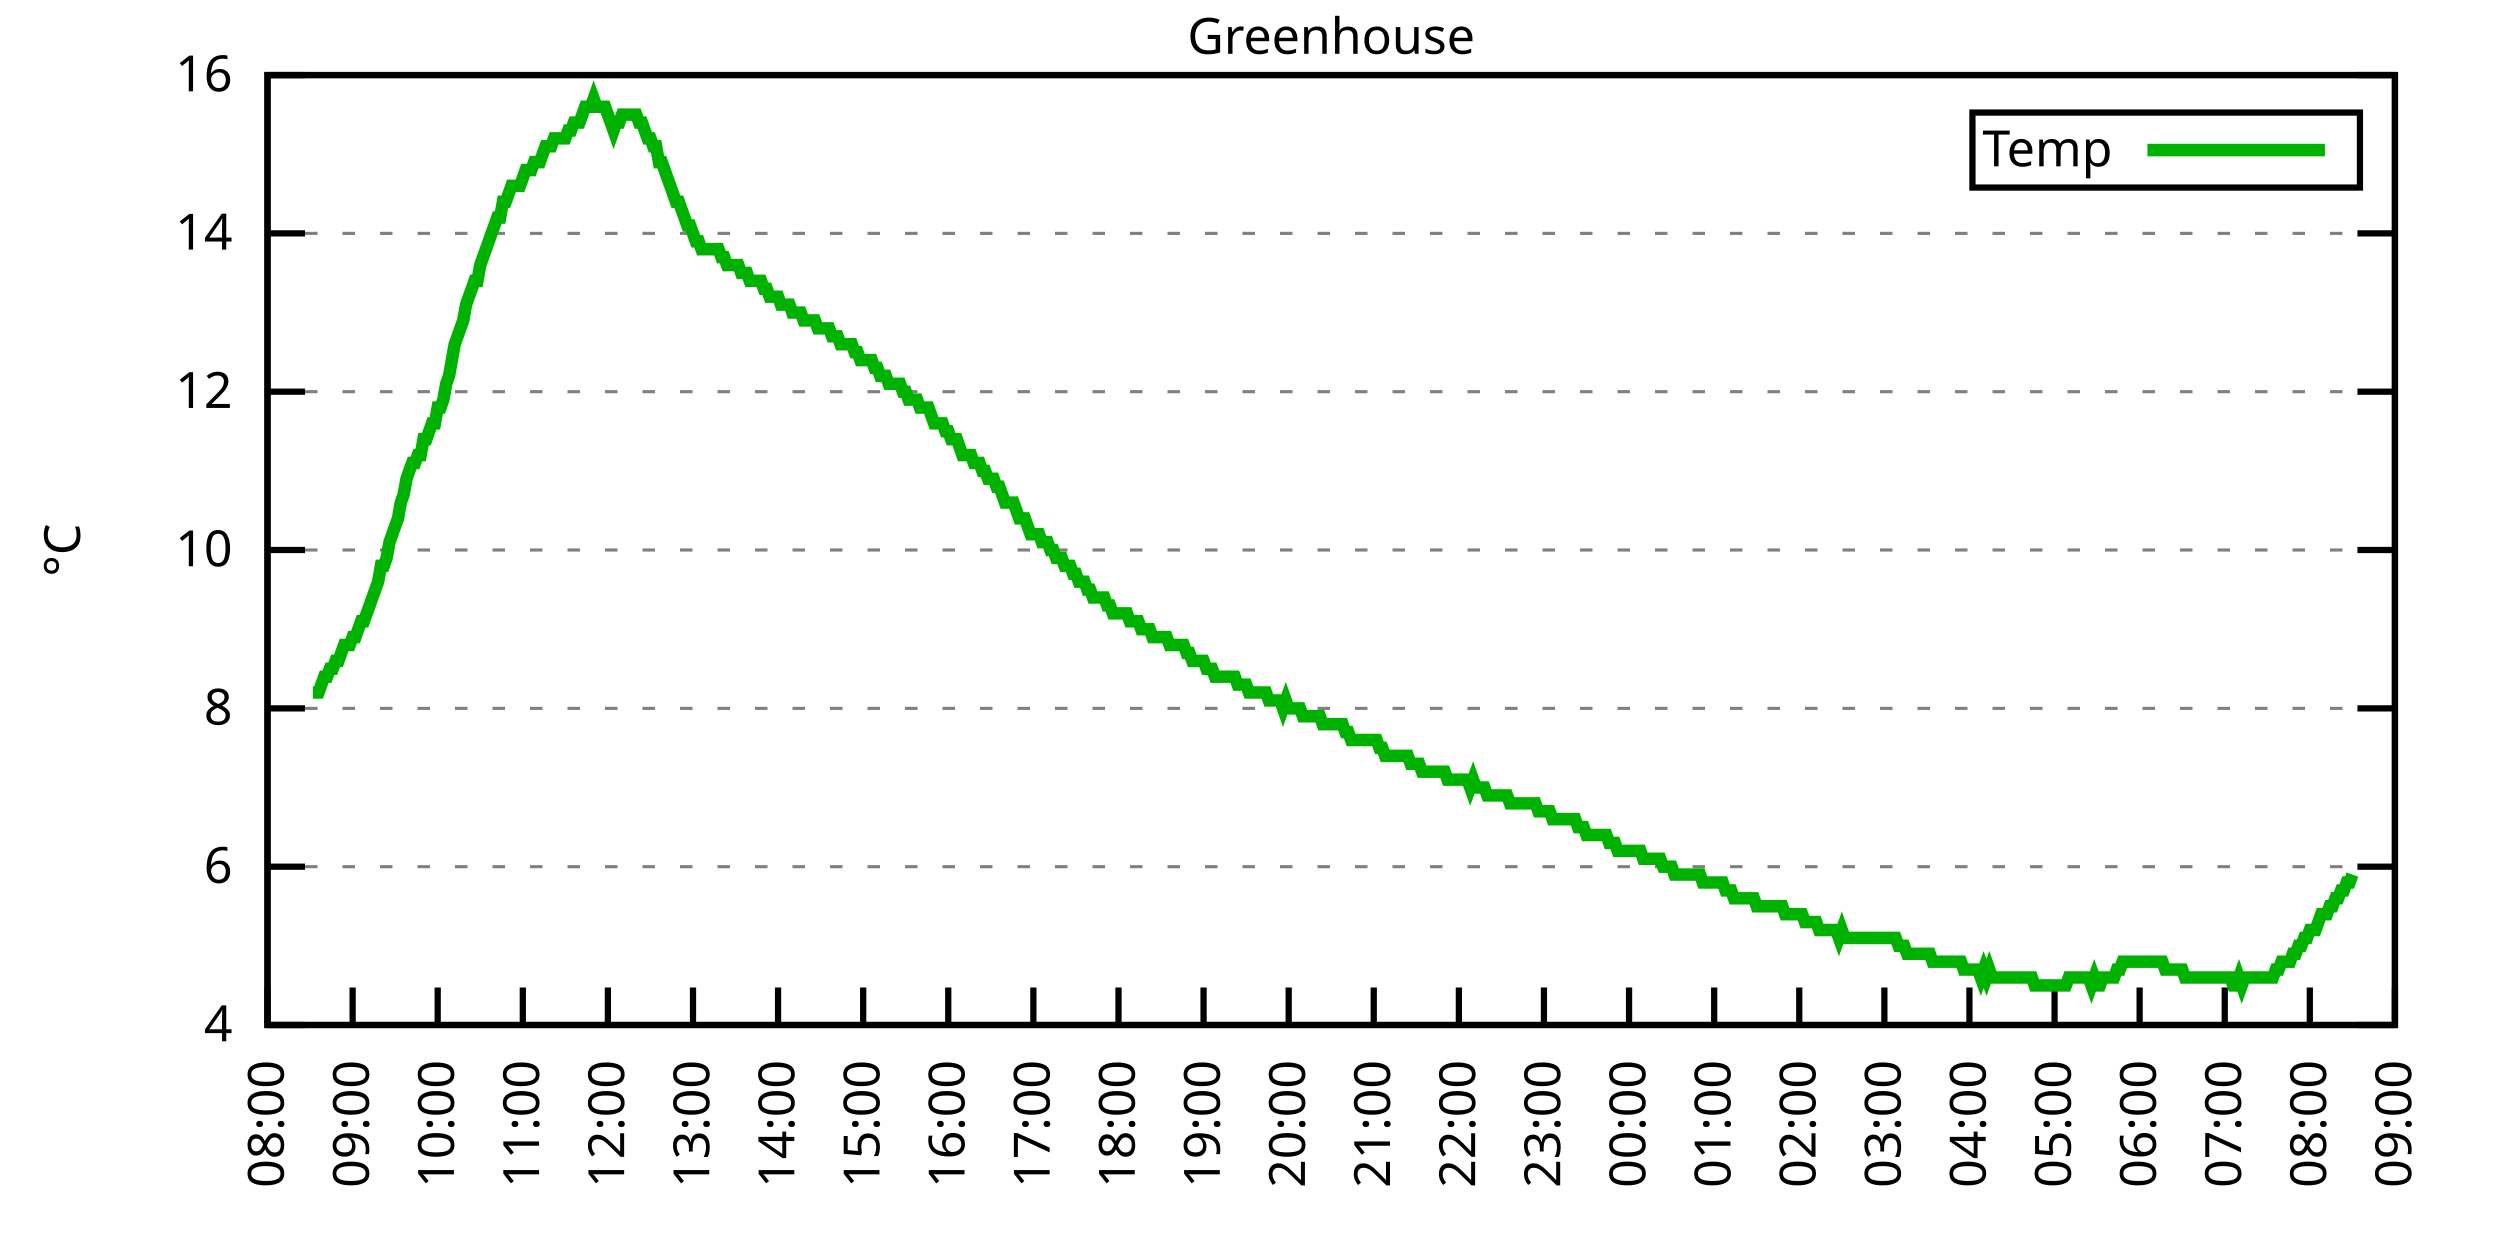
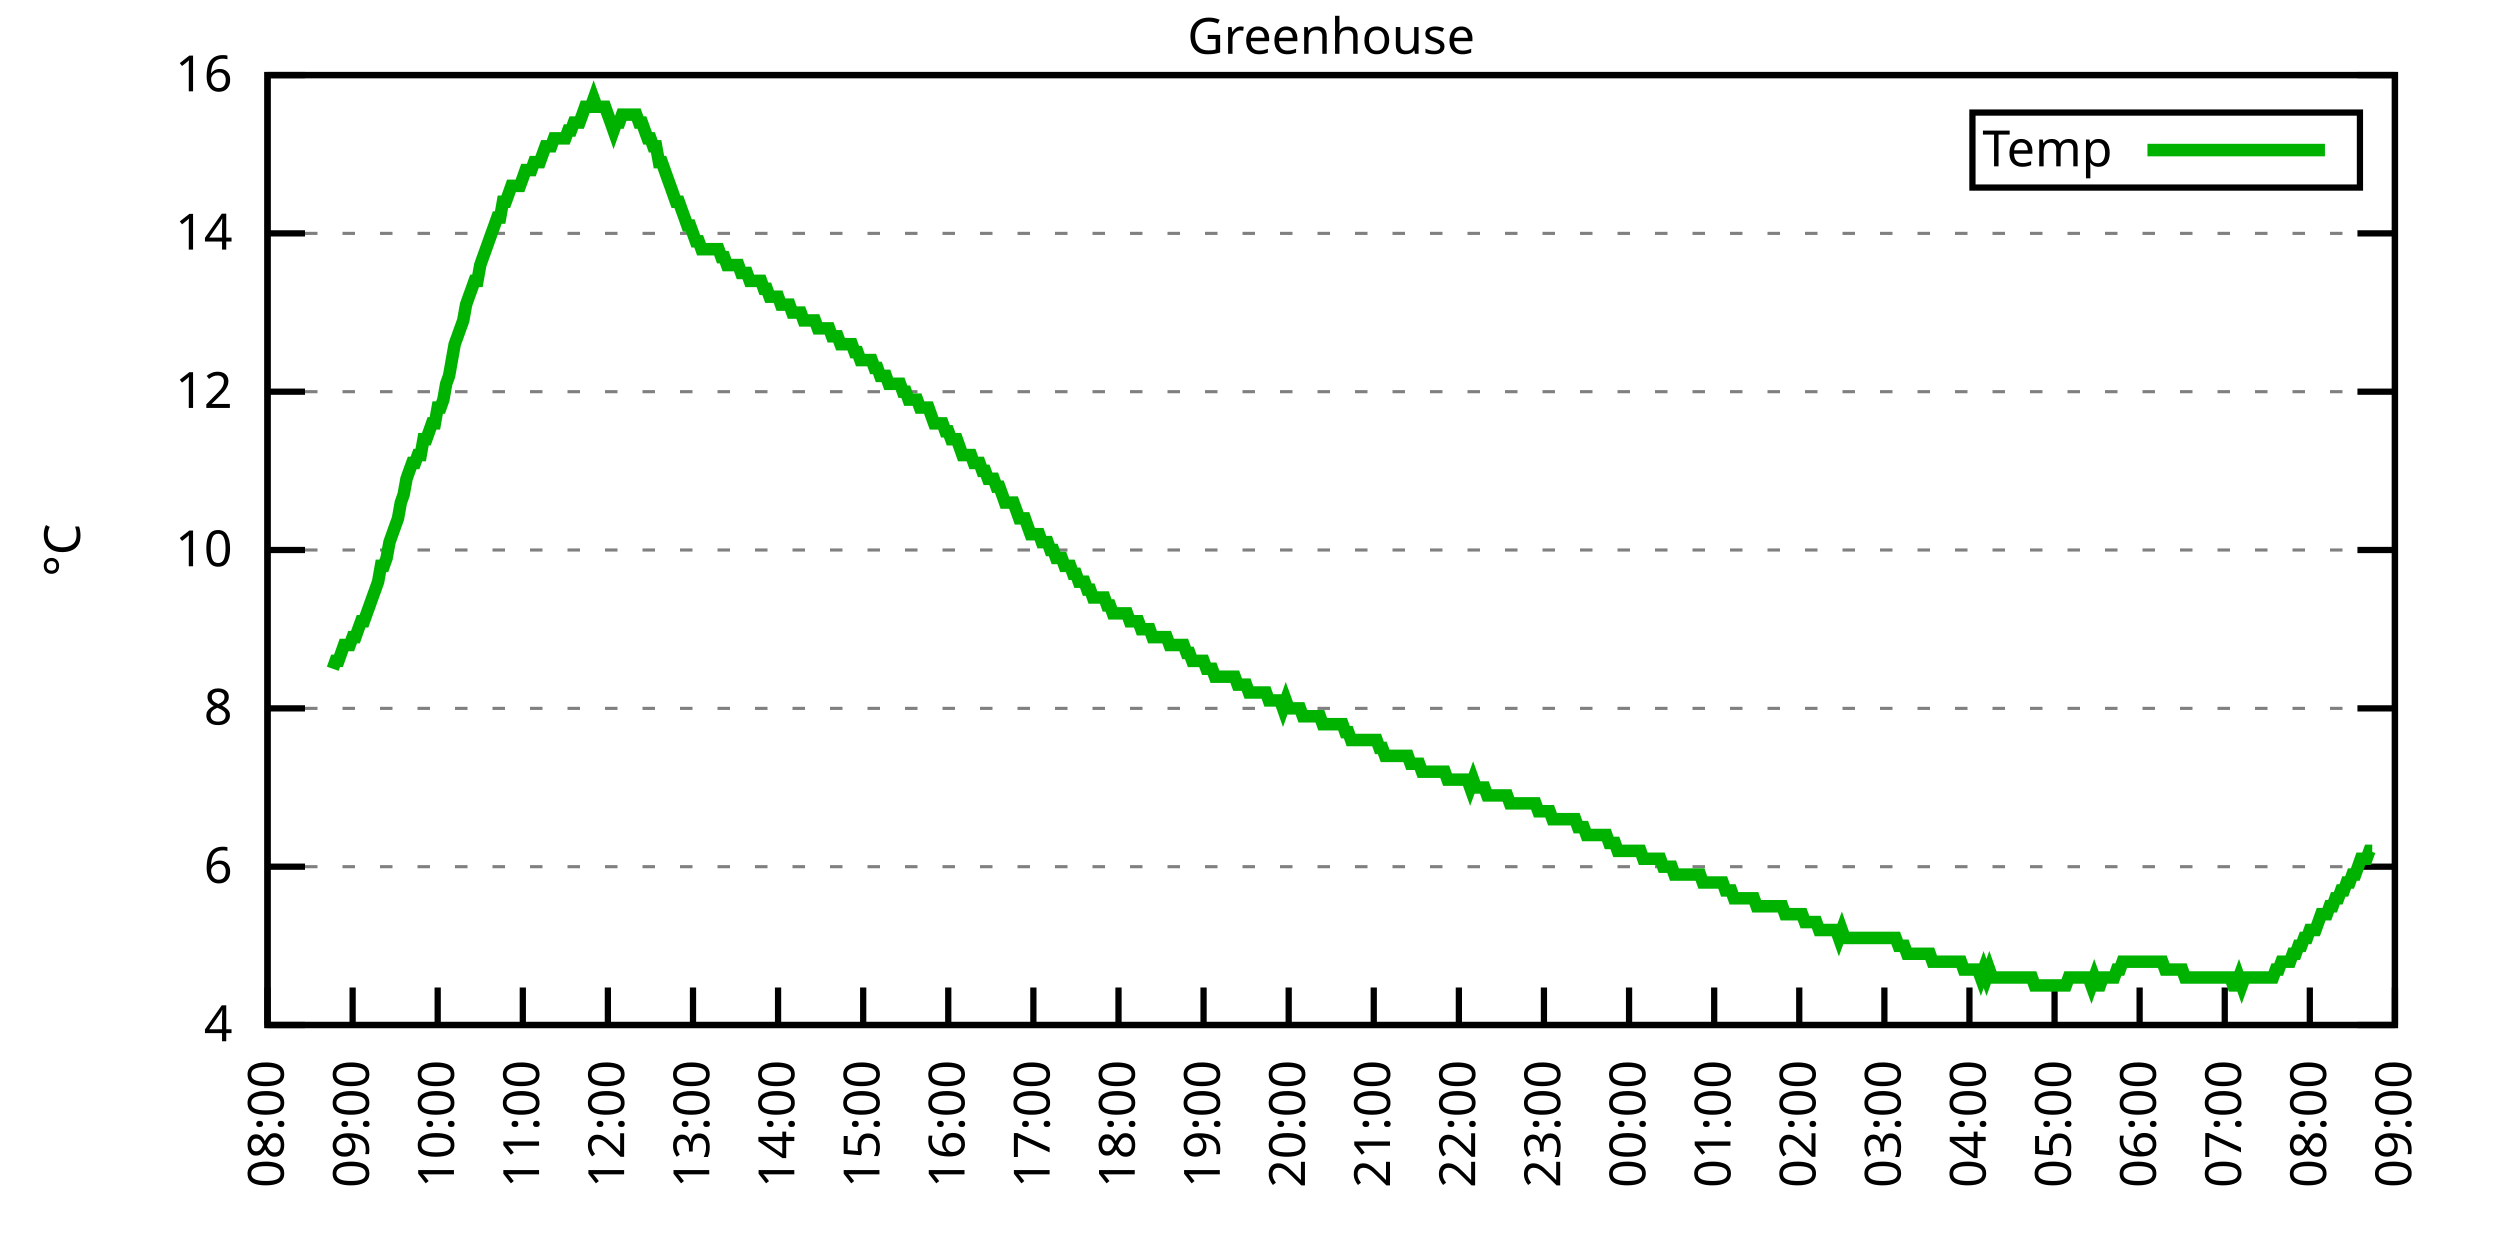
<svg xmlns="http://www.w3.org/2000/svg" xmlns:xlink="http://www.w3.org/1999/xlink" width="400" height="200" viewBox="0 0 400 200">
  <g id="gnuplot_canvas">
    <rect x="0" y="0" width="400" height="200" fill="none" />
    <defs>
      <circle id="gpDot" r="0.5" stroke-width="0.5" stroke="currentColor" />
      <path id="gpPt0" stroke-width="0.333" stroke="currentColor" d="M-1,0 h2 M0,-1 v2" />
      <path id="gpPt1" stroke-width="0.333" stroke="currentColor" d="M-1,-1 L1,1 M1,-1 L-1,1" />
      <path id="gpPt2" stroke-width="0.333" stroke="currentColor" d="M-1,0 L1,0 M0,-1 L0,1 M-1,-1 L1,1 M-1,1 L1,-1" />
      <rect id="gpPt3" stroke-width="0.333" stroke="currentColor" x="-1" y="-1" width="2" height="2" />
      <rect id="gpPt4" stroke-width="0.333" stroke="currentColor" fill="currentColor" x="-1" y="-1" width="2" height="2" />
      <circle id="gpPt5" stroke-width="0.333" stroke="currentColor" cx="0" cy="0" r="1" />
      <use xlink:href="#gpPt5" id="gpPt6" fill="currentColor" stroke="none" />
      <path id="gpPt7" stroke-width="0.333" stroke="currentColor" d="M0,-1.33 L-1.33,0.67 L1.33,0.67 z" />
      <use xlink:href="#gpPt7" id="gpPt8" fill="currentColor" stroke="none" />
      <use xlink:href="#gpPt7" id="gpPt9" stroke="currentColor" transform="rotate(180)" />
      <use xlink:href="#gpPt9" id="gpPt10" fill="currentColor" stroke="none" />
      <use xlink:href="#gpPt3" id="gpPt11" stroke="currentColor" transform="rotate(45)" />
      <use xlink:href="#gpPt11" id="gpPt12" fill="currentColor" stroke="none" />
      <path id="gpPt13" stroke-width="0.333" stroke="currentColor" d="M0,1.330 L1.265,0.411 L0.782,-1.067 L-0.782,-1.076 L-1.265,0.411 z" />
      <use xlink:href="#gpPt13" id="gpPt14" fill="currentColor" stroke="none" />
      <filter id="textbox" filterUnits="objectBoundingBox" x="0" y="0" height="1" width="1">
        <feFlood flood-color="white" flood-opacity="1" result="bgnd" />
        <feComposite in="SourceGraphic" in2="bgnd" operator="atop" />
      </filter>
      <filter id="greybox" filterUnits="objectBoundingBox" x="0" y="0" height="1" width="1">
        <feFlood flood-color="lightgrey" flood-opacity="1" result="grey" />
        <feComposite in="SourceGraphic" in2="grey" operator="atop" />
      </filter>
    </defs>
    <g fill="none" color="white" stroke="currentColor" stroke-width="1.00" stroke-linecap="butt" stroke-linejoin="miter">
</g>
    <g fill="none" color="black" stroke="currentColor" stroke-width="1.00" stroke-linecap="butt" stroke-linejoin="miter">
      <g stroke="none" shape-rendering="crispEdges">
        <polygon fill="rgb(255, 255, 255)" points="42.80,164.00 383.18,164.00 383.18,12.02 42.80,12.02 " />
      </g>
    </g>
    <g fill="none" color="black" stroke="currentColor" stroke-width="1.00" stroke-linecap="butt" stroke-linejoin="miter">
</g>
    <g fill="none" color="black" stroke="black" stroke-width="0.50" stroke-linecap="butt" stroke-linejoin="miter">
</g>
    <g fill="none" color="gray" stroke="currentColor" stroke-width="0.50" stroke-linecap="butt" stroke-linejoin="miter">
      <path stroke="gray" stroke-dasharray="2,4" class="gridline" d="M42.80,164.00 L383.19,164.00  " />
    </g>
    <g fill="none" color="gray" stroke="gray" stroke-width="1.00" stroke-linecap="butt" stroke-linejoin="miter">
</g>
    <g fill="none" color="black" stroke="currentColor" stroke-width="1.00" stroke-linecap="butt" stroke-linejoin="miter">
      <path stroke="black" d="M42.80,164.00 L48.80,164.00 M383.19,164.00 L377.19,164.00  " />
      <g transform="translate(37.20,166.60)" stroke="none" fill="black" font-family="Sans" font-size="8.00" text-anchor="end">
        <text>
          <tspan font-family="Sans"> 4</tspan>
        </text>
      </g>
    </g>
    <g fill="none" color="black" stroke="currentColor" stroke-width="1.00" stroke-linecap="butt" stroke-linejoin="miter">
</g>
    <g fill="none" color="black" stroke="black" stroke-width="0.50" stroke-linecap="butt" stroke-linejoin="miter">
</g>
    <g fill="none" color="gray" stroke="currentColor" stroke-width="0.50" stroke-linecap="butt" stroke-linejoin="miter">
      <path stroke="gray" stroke-dasharray="2,4" class="gridline" d="M42.80,138.67 L383.19,138.67  " />
    </g>
    <g fill="none" color="gray" stroke="gray" stroke-width="1.00" stroke-linecap="butt" stroke-linejoin="miter">
</g>
    <g fill="none" color="black" stroke="currentColor" stroke-width="1.00" stroke-linecap="butt" stroke-linejoin="miter">
      <path stroke="black" d="M42.80,138.67 L48.80,138.67 M383.19,138.67 L377.19,138.67  " />
      <g transform="translate(37.20,141.27)" stroke="none" fill="black" font-family="Sans" font-size="8.00" text-anchor="end">
        <text>
          <tspan font-family="Sans"> 6</tspan>
        </text>
      </g>
    </g>
    <g fill="none" color="black" stroke="currentColor" stroke-width="1.00" stroke-linecap="butt" stroke-linejoin="miter">
</g>
    <g fill="none" color="black" stroke="black" stroke-width="0.50" stroke-linecap="butt" stroke-linejoin="miter">
</g>
    <g fill="none" color="gray" stroke="currentColor" stroke-width="0.50" stroke-linecap="butt" stroke-linejoin="miter">
      <path stroke="gray" stroke-dasharray="2,4" class="gridline" d="M42.80,113.34 L383.19,113.34  " />
    </g>
    <g fill="none" color="gray" stroke="gray" stroke-width="1.00" stroke-linecap="butt" stroke-linejoin="miter">
</g>
    <g fill="none" color="black" stroke="currentColor" stroke-width="1.00" stroke-linecap="butt" stroke-linejoin="miter">
      <path stroke="black" d="M42.80,113.34 L48.80,113.34 M383.19,113.34 L377.19,113.34  " />
      <g transform="translate(37.20,115.94)" stroke="none" fill="black" font-family="Sans" font-size="8.00" text-anchor="end">
        <text>
          <tspan font-family="Sans"> 8</tspan>
        </text>
      </g>
    </g>
    <g fill="none" color="black" stroke="currentColor" stroke-width="1.00" stroke-linecap="butt" stroke-linejoin="miter">
</g>
    <g fill="none" color="black" stroke="black" stroke-width="0.50" stroke-linecap="butt" stroke-linejoin="miter">
</g>
    <g fill="none" color="gray" stroke="currentColor" stroke-width="0.50" stroke-linecap="butt" stroke-linejoin="miter">
      <path stroke="gray" stroke-dasharray="2,4" class="gridline" d="M42.80,88.00 L383.19,88.00  " />
    </g>
    <g fill="none" color="gray" stroke="gray" stroke-width="1.00" stroke-linecap="butt" stroke-linejoin="miter">
</g>
    <g fill="none" color="black" stroke="currentColor" stroke-width="1.00" stroke-linecap="butt" stroke-linejoin="miter">
      <path stroke="black" d="M42.80,88.00 L48.80,88.00 M383.19,88.00 L377.19,88.00  " />
      <g transform="translate(37.20,90.60)" stroke="none" fill="black" font-family="Sans" font-size="8.00" text-anchor="end">
        <text>
          <tspan font-family="Sans"> 10</tspan>
        </text>
      </g>
    </g>
    <g fill="none" color="black" stroke="currentColor" stroke-width="1.00" stroke-linecap="butt" stroke-linejoin="miter">
</g>
    <g fill="none" color="black" stroke="black" stroke-width="0.50" stroke-linecap="butt" stroke-linejoin="miter">
</g>
    <g fill="none" color="gray" stroke="currentColor" stroke-width="0.50" stroke-linecap="butt" stroke-linejoin="miter">
      <path stroke="gray" stroke-dasharray="2,4" class="gridline" d="M42.80,62.67 L383.19,62.67  " />
    </g>
    <g fill="none" color="gray" stroke="gray" stroke-width="1.00" stroke-linecap="butt" stroke-linejoin="miter">
</g>
    <g fill="none" color="black" stroke="currentColor" stroke-width="1.00" stroke-linecap="butt" stroke-linejoin="miter">
      <path stroke="black" d="M42.80,62.67 L48.80,62.67 M383.19,62.67 L377.19,62.67  " />
      <g transform="translate(37.20,65.27)" stroke="none" fill="black" font-family="Sans" font-size="8.00" text-anchor="end">
        <text>
          <tspan font-family="Sans"> 12</tspan>
        </text>
      </g>
    </g>
    <g fill="none" color="black" stroke="currentColor" stroke-width="1.00" stroke-linecap="butt" stroke-linejoin="miter">
</g>
    <g fill="none" color="black" stroke="black" stroke-width="0.50" stroke-linecap="butt" stroke-linejoin="miter">
</g>
    <g fill="none" color="gray" stroke="currentColor" stroke-width="0.50" stroke-linecap="butt" stroke-linejoin="miter">
      <path stroke="gray" stroke-dasharray="2,4" class="gridline" d="M42.80,37.34 L383.19,37.34  " />
    </g>
    <g fill="none" color="gray" stroke="gray" stroke-width="1.00" stroke-linecap="butt" stroke-linejoin="miter">
</g>
    <g fill="none" color="black" stroke="currentColor" stroke-width="1.00" stroke-linecap="butt" stroke-linejoin="miter">
      <path stroke="black" d="M42.80,37.34 L48.80,37.34 M383.19,37.34 L377.19,37.34  " />
      <g transform="translate(37.20,39.94)" stroke="none" fill="black" font-family="Sans" font-size="8.00" text-anchor="end">
        <text>
          <tspan font-family="Sans"> 14</tspan>
        </text>
      </g>
    </g>
    <g fill="none" color="black" stroke="currentColor" stroke-width="1.00" stroke-linecap="butt" stroke-linejoin="miter">
</g>
    <g fill="none" color="black" stroke="black" stroke-width="0.50" stroke-linecap="butt" stroke-linejoin="miter">
</g>
    <g fill="none" color="gray" stroke="currentColor" stroke-width="0.50" stroke-linecap="butt" stroke-linejoin="miter">
      <path stroke="gray" stroke-dasharray="2,4" class="gridline" d="M42.80,12.01 L383.19,12.01  " />
    </g>
    <g fill="none" color="gray" stroke="gray" stroke-width="1.00" stroke-linecap="butt" stroke-linejoin="miter">
</g>
    <g fill="none" color="black" stroke="currentColor" stroke-width="1.00" stroke-linecap="butt" stroke-linejoin="miter">
      <path stroke="black" d="M42.80,12.01 L48.80,12.01 M383.19,12.01 L377.19,12.01  " />
      <g transform="translate(37.20,14.61)" stroke="none" fill="black" font-family="Sans" font-size="8.00" text-anchor="end">
        <text>
          <tspan font-family="Sans"> 16</tspan>
        </text>
      </g>
    </g>
    <g fill="none" color="black" stroke="currentColor" stroke-width="1.00" stroke-linecap="butt" stroke-linejoin="miter">
      <path stroke="black" d="M42.80,164.00 L42.80,158.00  " />
      <g transform="translate(45.40,169.60) rotate(270.00)" stroke="none" fill="black" font-family="Sans" font-size="8.00" text-anchor="end">
        <text>
          <tspan font-family="Sans">08:00</tspan>
        </text>
      </g>
    </g>
    <g fill="none" color="black" stroke="currentColor" stroke-width="1.00" stroke-linecap="butt" stroke-linejoin="miter">
      <path stroke="black" d="M56.42,164.00 L56.42,158.00  " />
      <g transform="translate(59.02,169.60) rotate(270.00)" stroke="none" fill="black" font-family="Sans" font-size="8.00" text-anchor="end">
        <text>
          <tspan font-family="Sans">09:00</tspan>
        </text>
      </g>
    </g>
    <g fill="none" color="black" stroke="currentColor" stroke-width="1.00" stroke-linecap="butt" stroke-linejoin="miter">
      <path stroke="black" d="M70.03,164.00 L70.03,158.00  " />
      <g transform="translate(72.63,169.60) rotate(270.00)" stroke="none" fill="black" font-family="Sans" font-size="8.00" text-anchor="end">
        <text>
          <tspan font-family="Sans">10:00</tspan>
        </text>
      </g>
    </g>
    <g fill="none" color="black" stroke="currentColor" stroke-width="1.00" stroke-linecap="butt" stroke-linejoin="miter">
      <path stroke="black" d="M83.65,164.00 L83.65,158.00  " />
      <g transform="translate(86.25,169.60) rotate(270.00)" stroke="none" fill="black" font-family="Sans" font-size="8.00" text-anchor="end">
        <text>
          <tspan font-family="Sans">11:00</tspan>
        </text>
      </g>
    </g>
    <g fill="none" color="black" stroke="currentColor" stroke-width="1.00" stroke-linecap="butt" stroke-linejoin="miter">
      <path stroke="black" d="M97.26,164.00 L97.26,158.00  " />
      <g transform="translate(99.86,169.60) rotate(270.00)" stroke="none" fill="black" font-family="Sans" font-size="8.00" text-anchor="end">
        <text>
          <tspan font-family="Sans">12:00</tspan>
        </text>
      </g>
    </g>
    <g fill="none" color="black" stroke="currentColor" stroke-width="1.00" stroke-linecap="butt" stroke-linejoin="miter">
      <path stroke="black" d="M110.88,164.00 L110.88,158.00  " />
      <g transform="translate(113.48,169.60) rotate(270.00)" stroke="none" fill="black" font-family="Sans" font-size="8.00" text-anchor="end">
        <text>
          <tspan font-family="Sans">13:00</tspan>
        </text>
      </g>
    </g>
    <g fill="none" color="black" stroke="currentColor" stroke-width="1.00" stroke-linecap="butt" stroke-linejoin="miter">
      <path stroke="black" d="M124.49,164.00 L124.49,158.00  " />
      <g transform="translate(127.09,169.60) rotate(270.00)" stroke="none" fill="black" font-family="Sans" font-size="8.00" text-anchor="end">
        <text>
          <tspan font-family="Sans">14:00</tspan>
        </text>
      </g>
    </g>
    <g fill="none" color="black" stroke="currentColor" stroke-width="1.00" stroke-linecap="butt" stroke-linejoin="miter">
      <path stroke="black" d="M138.11,164.00 L138.11,158.00  " />
      <g transform="translate(140.71,169.60) rotate(270.00)" stroke="none" fill="black" font-family="Sans" font-size="8.00" text-anchor="end">
        <text>
          <tspan font-family="Sans">15:00</tspan>
        </text>
      </g>
    </g>
    <g fill="none" color="black" stroke="currentColor" stroke-width="1.00" stroke-linecap="butt" stroke-linejoin="miter">
      <path stroke="black" d="M151.72,164.00 L151.72,158.00  " />
      <g transform="translate(154.32,169.60) rotate(270.00)" stroke="none" fill="black" font-family="Sans" font-size="8.00" text-anchor="end">
        <text>
          <tspan font-family="Sans">16:00</tspan>
        </text>
      </g>
    </g>
    <g fill="none" color="black" stroke="currentColor" stroke-width="1.00" stroke-linecap="butt" stroke-linejoin="miter">
      <path stroke="black" d="M165.34,164.00 L165.34,158.00  " />
      <g transform="translate(167.94,169.60) rotate(270.00)" stroke="none" fill="black" font-family="Sans" font-size="8.00" text-anchor="end">
        <text>
          <tspan font-family="Sans">17:00</tspan>
        </text>
      </g>
    </g>
    <g fill="none" color="black" stroke="currentColor" stroke-width="1.00" stroke-linecap="butt" stroke-linejoin="miter">
      <path stroke="black" d="M178.96,164.00 L178.96,158.00  " />
      <g transform="translate(181.56,169.60) rotate(270.00)" stroke="none" fill="black" font-family="Sans" font-size="8.00" text-anchor="end">
        <text>
          <tspan font-family="Sans">18:00</tspan>
        </text>
      </g>
    </g>
    <g fill="none" color="black" stroke="currentColor" stroke-width="1.00" stroke-linecap="butt" stroke-linejoin="miter">
      <path stroke="black" d="M192.57,164.00 L192.57,158.00  " />
      <g transform="translate(195.17,169.60) rotate(270.00)" stroke="none" fill="black" font-family="Sans" font-size="8.00" text-anchor="end">
        <text>
          <tspan font-family="Sans">19:00</tspan>
        </text>
      </g>
    </g>
    <g fill="none" color="black" stroke="currentColor" stroke-width="1.00" stroke-linecap="butt" stroke-linejoin="miter">
      <path stroke="black" d="M206.19,164.00 L206.19,158.00  " />
      <g transform="translate(208.79,169.60) rotate(270.00)" stroke="none" fill="black" font-family="Sans" font-size="8.00" text-anchor="end">
        <text>
          <tspan font-family="Sans">20:00</tspan>
        </text>
      </g>
    </g>
    <g fill="none" color="black" stroke="currentColor" stroke-width="1.00" stroke-linecap="butt" stroke-linejoin="miter">
      <path stroke="black" d="M219.80,164.00 L219.80,158.00  " />
      <g transform="translate(222.40,169.60) rotate(270.00)" stroke="none" fill="black" font-family="Sans" font-size="8.00" text-anchor="end">
        <text>
          <tspan font-family="Sans">21:00</tspan>
        </text>
      </g>
    </g>
    <g fill="none" color="black" stroke="currentColor" stroke-width="1.00" stroke-linecap="butt" stroke-linejoin="miter">
      <path stroke="black" d="M233.42,164.00 L233.42,158.00  " />
      <g transform="translate(236.02,169.60) rotate(270.00)" stroke="none" fill="black" font-family="Sans" font-size="8.00" text-anchor="end">
        <text>
          <tspan font-family="Sans">22:00</tspan>
        </text>
      </g>
    </g>
    <g fill="none" color="black" stroke="currentColor" stroke-width="1.00" stroke-linecap="butt" stroke-linejoin="miter">
      <path stroke="black" d="M247.03,164.00 L247.03,158.00  " />
      <g transform="translate(249.63,169.60) rotate(270.00)" stroke="none" fill="black" font-family="Sans" font-size="8.00" text-anchor="end">
        <text>
          <tspan font-family="Sans">23:00</tspan>
        </text>
      </g>
    </g>
    <g fill="none" color="black" stroke="currentColor" stroke-width="1.00" stroke-linecap="butt" stroke-linejoin="miter">
      <path stroke="black" d="M260.65,164.00 L260.65,158.00  " />
      <g transform="translate(263.25,169.60) rotate(270.00)" stroke="none" fill="black" font-family="Sans" font-size="8.00" text-anchor="end">
        <text>
          <tspan font-family="Sans">00:00</tspan>
        </text>
      </g>
    </g>
    <g fill="none" color="black" stroke="currentColor" stroke-width="1.00" stroke-linecap="butt" stroke-linejoin="miter">
      <path stroke="black" d="M274.27,164.00 L274.27,158.00  " />
      <g transform="translate(276.87,169.60) rotate(270.00)" stroke="none" fill="black" font-family="Sans" font-size="8.00" text-anchor="end">
        <text>
          <tspan font-family="Sans">01:00</tspan>
        </text>
      </g>
    </g>
    <g fill="none" color="black" stroke="currentColor" stroke-width="1.00" stroke-linecap="butt" stroke-linejoin="miter">
      <path stroke="black" d="M287.88,164.00 L287.88,158.00  " />
      <g transform="translate(290.48,169.60) rotate(270.00)" stroke="none" fill="black" font-family="Sans" font-size="8.00" text-anchor="end">
        <text>
          <tspan font-family="Sans">02:00</tspan>
        </text>
      </g>
    </g>
    <g fill="none" color="black" stroke="currentColor" stroke-width="1.00" stroke-linecap="butt" stroke-linejoin="miter">
      <path stroke="black" d="M301.50,164.00 L301.50,158.00  " />
      <g transform="translate(304.10,169.60) rotate(270.00)" stroke="none" fill="black" font-family="Sans" font-size="8.00" text-anchor="end">
        <text>
          <tspan font-family="Sans">03:00</tspan>
        </text>
      </g>
    </g>
    <g fill="none" color="black" stroke="currentColor" stroke-width="1.00" stroke-linecap="butt" stroke-linejoin="miter">
      <path stroke="black" d="M315.11,164.00 L315.11,158.00  " />
      <g transform="translate(317.71,169.60) rotate(270.00)" stroke="none" fill="black" font-family="Sans" font-size="8.00" text-anchor="end">
        <text>
          <tspan font-family="Sans">04:00</tspan>
        </text>
      </g>
    </g>
    <g fill="none" color="black" stroke="currentColor" stroke-width="1.00" stroke-linecap="butt" stroke-linejoin="miter">
      <path stroke="black" d="M328.73,164.00 L328.73,158.00  " />
      <g transform="translate(331.33,169.60) rotate(270.00)" stroke="none" fill="black" font-family="Sans" font-size="8.00" text-anchor="end">
        <text>
          <tspan font-family="Sans">05:00</tspan>
        </text>
      </g>
    </g>
    <g fill="none" color="black" stroke="currentColor" stroke-width="1.00" stroke-linecap="butt" stroke-linejoin="miter">
      <path stroke="black" d="M342.34,164.00 L342.34,158.00  " />
      <g transform="translate(344.94,169.60) rotate(270.00)" stroke="none" fill="black" font-family="Sans" font-size="8.00" text-anchor="end">
        <text>
          <tspan font-family="Sans">06:00</tspan>
        </text>
      </g>
    </g>
    <g fill="none" color="black" stroke="currentColor" stroke-width="1.00" stroke-linecap="butt" stroke-linejoin="miter">
      <path stroke="black" d="M355.96,164.00 L355.96,158.00  " />
      <g transform="translate(358.56,169.60) rotate(270.00)" stroke="none" fill="black" font-family="Sans" font-size="8.00" text-anchor="end">
        <text>
          <tspan font-family="Sans">07:00</tspan>
        </text>
      </g>
    </g>
    <g fill="none" color="black" stroke="currentColor" stroke-width="1.00" stroke-linecap="butt" stroke-linejoin="miter">
      <path stroke="black" d="M369.57,164.00 L369.57,158.00  " />
      <g transform="translate(372.17,169.60) rotate(270.00)" stroke="none" fill="black" font-family="Sans" font-size="8.00" text-anchor="end">
        <text>
          <tspan font-family="Sans">08:00</tspan>
        </text>
      </g>
    </g>
    <g fill="none" color="black" stroke="currentColor" stroke-width="1.00" stroke-linecap="butt" stroke-linejoin="miter">
      <path stroke="black" d="M383.19,164.00 L383.19,158.00  " />
      <g transform="translate(385.79,169.60) rotate(270.00)" stroke="none" fill="black" font-family="Sans" font-size="8.00" text-anchor="end">
        <text>
          <tspan font-family="Sans">09:00</tspan>
        </text>
      </g>
    </g>
    <g fill="none" color="black" stroke="currentColor" stroke-width="1.00" stroke-linecap="butt" stroke-linejoin="miter">
</g>
    <g fill="none" color="black" stroke="currentColor" stroke-width="1.00" stroke-linecap="butt" stroke-linejoin="miter">
      <path stroke="black" d="M42.80,12.01 L42.80,164.00 L383.19,164.00 L383.19,12.01 L42.80,12.01 Z  " />
    </g>
    <g fill="none" color="black" stroke="currentColor" stroke-width="1.00" stroke-linecap="butt" stroke-linejoin="miter">
</g>
    <g fill="none" color="black" stroke="currentColor" stroke-width="1.00" stroke-linecap="butt" stroke-linejoin="miter">
      <path stroke="black" d="M315.59,30.01 L315.59,18.01 L377.59,18.01 L377.59,30.01 L315.59,30.01 Z  " />
    </g>
    <g id="Greenhouse_plot_1">
      <g fill="none" color="white" stroke="black" stroke-width="2.00" stroke-linecap="butt" stroke-linejoin="miter">
</g>
      <g fill="none" color="black" stroke="currentColor" stroke-width="2.00" stroke-linecap="butt" stroke-linejoin="miter">
        <g transform="translate(337.99,26.61)" stroke="none" fill="black" font-family="Sans" font-size="8.00" text-anchor="end">
          <text>
            <tspan font-family="Sans">Temp</tspan>
          </text>
        </g>
      </g>
      <g fill="none" color="black" stroke="currentColor" stroke-width="2.00" stroke-linecap="butt" stroke-linejoin="miter">
-         <path stroke="rgb(  0, 178,   0)" d="M343.59,24.01 L371.99,24.01 M50.06,110.80 L50.52,110.80 L50.97,110.80 L51.42,109.54 L51.88,108.27 L52.33,108.27   L52.78,107.00 L53.24,107.00 L53.69,105.74 L54.15,105.74 L54.60,104.47 L55.05,103.20 L55.51,103.20 L55.96,103.20   L56.42,101.94 L56.87,101.94 L57.32,100.67 L57.78,99.40 L58.23,99.40 L58.68,98.14 L59.14,96.87 L59.59,95.60   L60.05,94.34 L60.50,93.07 L60.95,90.54 L61.41,90.54 L61.86,89.27 L62.32,86.74 L62.77,85.47 L63.22,84.21   L63.68,82.94 L64.13,80.41 L64.58,79.14 L65.04,76.61 L65.49,75.34 L65.95,74.07 L66.40,74.07 L66.85,72.81   L67.31,72.81 L67.76,70.27 L68.22,70.27 L68.67,69.01 L69.12,67.74 L69.58,67.74 L70.03,65.21 L70.49,65.21   L70.94,63.94 L71.39,61.41 L71.85,60.14 L72.30,57.61 L72.75,55.07 L73.21,53.81 L73.66,52.54 L74.12,51.27   L74.57,48.74 L75.02,47.47 L75.48,46.21 L75.93,44.94 L76.39,44.94 L76.84,42.41 L77.29,41.14 L77.75,39.87   L78.20,38.61 L78.65,37.34 L79.11,36.08 L79.56,34.81 L80.02,34.81 L80.47,32.28 L80.92,32.28 L81.38,31.01   L81.83,29.74 L82.29,29.74 L82.74,29.74 L83.19,29.74 L83.65,28.48 L84.10,27.21 L84.55,27.21 L85.01,27.21   L85.46,25.94 L85.92,25.94 L86.37,25.94 L86.82,24.68 L87.28,23.41 L87.73,23.41 L88.19,23.41 L88.64,22.14   L89.09,22.14 L89.55,22.14 L90.00,22.14 L90.45,22.14 L90.91,20.88 L91.36,20.88 L91.82,19.61 L92.27,19.61   L92.72,19.61 L93.18,18.34 L93.63,17.08 L94.09,17.08 L94.54,17.08 L94.99,15.81 L95.45,17.08 L95.90,17.08   L96.35,17.08 L96.81,17.08 L97.26,18.34 L97.72,19.61 L98.17,20.88 L98.62,19.61 L99.08,19.61 L99.53,18.34   L99.99,18.34 L100.44,18.34 L100.89,18.34 L101.35,18.34 L101.80,18.34 L102.25,19.61 L102.71,19.61 L103.16,20.88   L103.62,22.14 L104.07,22.14 L104.52,23.41 L104.98,23.41 L105.43,25.94 L105.89,25.94 L106.34,27.21 L106.79,28.48   L107.25,29.74 L107.70,31.01 L108.15,32.28 L108.61,32.28 L109.06,33.54 L109.52,34.81 L109.97,36.08 L110.42,36.08   L110.88,37.34 L111.33,38.61 L111.79,38.61 L112.24,39.87 L112.69,39.87 L113.15,39.87 L113.60,39.87 L114.05,39.87   L114.51,39.87 L114.96,39.87 L115.42,41.14 L115.87,41.14 L116.32,42.41 L116.78,42.41 L117.23,42.41 L117.69,42.41   L118.14,42.41 L118.59,43.67 L119.05,43.67 L119.50,43.67 L119.96,44.94 L120.41,44.94 L120.86,44.94 L121.32,44.94   L121.77,44.94 L122.22,46.21 L122.68,46.21 L123.13,47.47 L123.59,47.47 L124.04,47.47 L124.49,47.47 L124.95,48.74   L125.40,48.74 L125.86,48.74 L126.31,48.74 L126.76,50.01 L127.22,50.01 L127.67,50.01 L128.12,50.01 L128.58,51.27   L129.03,51.27 L129.49,51.27 L129.94,51.27 L130.39,51.27 L130.85,52.54 L131.30,52.54 L131.76,52.54 L132.21,52.54   L132.66,52.54 L133.12,53.81 L133.57,53.81 L134.02,53.81 L134.48,55.07 L134.93,55.07 L135.39,55.07 L135.84,55.07   L136.29,55.07 L136.75,56.34 L137.20,56.34 L137.66,57.61 L138.11,57.61 L138.56,57.61 L139.02,57.61 L139.47,57.61   L139.92,58.87 L140.38,58.87 L140.83,60.14 L141.29,60.14 L141.74,60.14 L142.19,61.41 L142.65,61.41 L143.10,61.41   L143.56,61.41 L144.01,61.41 L144.46,62.67 L144.92,62.67 L145.37,63.94 L145.82,63.94 L146.28,63.94 L146.73,63.94   L147.19,65.21 L147.64,65.21 L148.09,65.21 L148.55,65.21 L149.00,66.47 L149.46,67.74 L149.91,67.74 L150.36,67.74   L150.82,67.74 L151.27,69.01 L151.72,69.01 L152.18,70.27 L152.63,70.27 L153.09,70.27 L153.54,71.54 L153.99,72.81   L154.45,72.81 L154.90,72.81 L155.36,72.81 L155.81,74.07 L156.26,74.07 L156.72,74.07 L157.17,75.34 L157.62,75.34   L158.08,76.61 L158.53,76.61 L158.99,76.61 L159.44,77.87 L159.89,77.87 L160.35,79.14 L160.80,80.41 L161.26,80.41   L161.71,80.41 L162.16,80.41 L162.62,81.67 L163.07,82.94 L163.52,82.94 L163.98,82.94 L164.43,84.21 L164.89,85.47   L165.34,85.47 L165.79,85.47 L166.25,85.47 L166.70,86.74 L167.16,86.74 L167.61,86.74 L168.06,88.00 L168.52,88.00   L168.97,89.27 L169.43,89.27 L169.88,89.27 L170.33,90.54 L170.79,90.54 L171.24,90.54 L171.69,91.80 L172.15,91.80   L172.60,93.07 L173.06,93.07 L173.51,93.07 L173.96,94.34 L174.42,94.34 L174.87,95.60 L175.33,95.60 L175.78,95.60   L176.23,95.60 L176.69,95.60 L177.14,96.87 L177.59,96.87 L178.05,98.14 L178.50,98.14 L178.96,98.14 L179.41,98.14   L179.86,98.14 L180.32,98.14 L180.77,99.40 L181.23,99.40 L181.68,99.40 L182.13,99.40 L182.59,100.67 L183.04,100.67   L183.49,100.67 L183.95,100.67 L184.40,101.94 L184.86,101.94 L185.31,101.94 L185.76,101.94 L186.22,101.94 L186.67,101.94   L187.13,103.20 L187.58,103.20 L188.03,103.20 L188.49,103.20 L188.94,103.20 L189.39,103.20 L189.85,104.47 L190.30,104.47   L190.76,105.74 L191.21,105.74 L191.66,105.74 L192.12,105.74 L192.57,105.74 L193.03,107.00 L193.48,107.00 L193.93,107.00   L194.39,108.27 L194.84,108.27 L195.29,108.27 L195.75,108.27 L196.20,108.27 L196.66,108.27 L197.11,108.27 L197.56,108.27   L198.02,109.54 L198.47,109.54 L198.93,109.54 L199.38,109.54 L199.83,110.80 L200.29,110.80 L200.74,110.80 L201.19,110.80   L201.65,110.80 L202.10,110.80 L202.56,110.80 L203.01,112.07 L203.46,112.07 L203.92,112.07 L204.37,112.07 L204.83,112.07   L205.28,113.34 L205.73,112.07 L206.19,113.34 L206.64,113.34 L207.09,113.34 L207.55,113.34 L208.00,113.34 L208.46,114.60   L208.91,114.60 L209.36,114.60 L209.82,114.60 L210.27,114.60 L210.73,114.60 L211.18,114.60 L211.63,115.87 L212.09,115.87   L212.54,115.87 L213.00,115.87 L213.45,115.87 L213.90,115.87 L214.36,115.87 L214.81,115.87 L215.26,117.14 L215.72,117.14   L216.17,118.40 L216.63,118.40 L217.08,118.40 L217.53,118.40 L217.99,118.40 L218.44,118.40 L218.90,118.40 L219.35,118.40   L219.80,118.40 L220.26,118.40 L220.71,119.67 L221.16,119.67 L221.62,120.94 L222.07,120.94 L222.53,120.94 L222.98,120.94   L223.43,120.94 L223.89,120.94 L224.34,120.94 L224.80,120.94 L225.25,120.94 L225.70,122.20 L226.16,122.20 L226.61,122.20   L227.06,122.20 L227.52,123.47 L227.97,123.47 L228.43,123.47 L228.88,123.47 L229.33,123.47 L229.79,123.47 L230.24,123.47   L230.70,123.47 L231.15,123.47 L231.60,124.74 L232.06,124.74 L232.51,124.74 L232.96,124.74 L233.42,124.74 L233.87,124.74   L234.33,124.74 L234.78,124.74 L235.23,126.00 L235.69,124.74 L236.14,126.00 L236.60,126.00 L237.05,126.00 L237.50,126.00   L237.96,127.27 L238.41,127.27 L238.86,127.27 L239.32,127.27 L239.77,127.27 L240.23,127.27 L240.68,127.27 L241.13,127.27   L241.59,128.54 L242.04,128.54 L242.50,128.54 L242.95,128.54 L243.40,128.54 L243.86,128.54 L244.31,128.54 L244.76,128.54   L245.22,128.54 L245.67,128.54 L246.13,129.80 L246.58,129.80 L247.03,129.80 L247.49,129.80 L247.94,129.80 L248.40,131.07   L248.85,131.07 L249.30,131.07 L249.76,131.07 L250.21,131.07 L250.66,131.07 L251.12,131.07 L251.57,131.07 L252.03,131.07   L252.48,132.34 L252.93,132.34 L253.39,132.34 L253.84,133.60 L254.30,133.60 L254.75,133.60 L255.20,133.60 L255.66,133.60   L256.11,133.60 L256.56,133.60 L257.02,133.60 L257.47,134.87 L257.93,134.87 L258.38,134.87 L258.83,136.14 L259.29,136.14   L259.74,136.14 L260.20,136.14 L260.65,136.14 L261.10,136.14 L261.56,136.14 L262.01,136.14 L262.47,136.14 L262.92,137.40   L263.37,137.40 L263.83,137.40 L264.28,137.40 L264.73,137.40 L265.19,137.40 L265.64,137.40 L266.10,138.67 L266.55,138.67   L267.00,138.67 L267.46,138.67 L267.91,139.93 L268.37,139.93 L268.82,139.93 L269.27,139.93 L269.73,139.93 L270.18,139.93   L270.63,139.93 L271.09,139.93 L271.54,139.93 L272.00,139.93 L272.45,141.20 L272.90,141.20 L273.36,141.20 L273.81,141.20   L274.27,141.20 L274.72,141.20 L275.17,141.20 L275.63,141.20 L276.08,142.47 L276.53,142.47 L276.99,142.47 L277.44,143.73   L277.90,143.73 L278.35,143.73 L278.80,143.73 L279.26,143.73 L279.71,143.73 L280.17,143.73 L280.62,143.73 L281.07,145.00   L281.53,145.00 L281.98,145.00 L282.43,145.00 L282.89,145.00 L283.34,145.00 L283.80,145.00 L284.25,145.00 L284.70,145.00   L285.16,145.00 L285.61,146.27 L286.07,146.27 L286.52,146.27 L286.97,146.27 L287.43,146.27 L287.88,146.27 L288.33,146.27   L288.79,147.53 L289.24,147.53 L289.70,147.53 L290.15,147.53 L290.60,147.53 L291.06,148.80 L291.51,148.80 L291.97,148.80   L292.42,148.80 L292.87,148.80 L293.33,148.80 L293.78,148.80 L294.23,150.07 L294.69,148.80 L295.14,150.07 L295.60,150.07   L296.05,150.07 L296.50,150.07 L296.96,150.07 L297.41,150.07 L297.87,150.07 L298.32,150.07 L298.77,150.07 L299.23,150.07   L299.68,150.07 L300.13,150.07 L300.59,150.07 L301.04,150.07 L301.50,150.07 L301.95,150.07 L302.40,150.07 L302.86,150.07   L303.31,150.07 L303.77,151.33 L304.22,151.33 L304.67,151.33 L305.13,152.60 L305.58,152.60 L306.03,152.60 L306.49,152.60   L306.94,152.60 L307.40,152.60 L307.85,152.60 L308.30,152.60 L308.76,152.60 L309.21,153.87 L309.67,153.87 L310.12,153.87   L310.57,153.87 L311.03,153.87 L311.48,153.87 L311.94,153.87 L312.39,153.87 L312.84,153.87 L313.30,153.87 L313.75,153.87   L314.20,155.13 L314.66,155.13 L315.11,155.13 L315.57,155.13 L316.02,155.13 L316.47,155.13 L316.93,156.40 L317.38,155.13   L317.84,156.40 L318.29,155.13 L318.74,156.40 L319.20,156.40 L319.65,156.40 L320.10,156.40 L320.56,156.40 L321.01,156.40   L321.47,156.40 L321.92,156.40 L322.37,156.40 L322.83,156.40 L323.28,156.40 L323.74,156.40 L324.19,156.40 L324.64,156.40   L325.10,156.40 L325.55,157.67 L326.00,157.67 L326.46,157.67 L326.91,157.67 L327.37,157.67 L327.82,157.67 L328.27,157.67   L328.73,157.67 L329.18,157.67 L329.64,157.67 L330.09,157.67 L330.54,157.67 L331.00,156.40 L331.45,156.40 L331.90,156.40   L332.36,156.40 L332.81,156.40 L333.27,156.40 L333.72,156.40 L334.17,156.40 L334.63,157.67 L335.08,156.40 L335.54,157.67   L335.99,157.67 L336.44,156.40 L336.90,156.40 L337.35,156.40 L337.80,156.40 L338.26,156.40 L338.71,155.13 L339.17,155.13   L339.62,153.87 L340.07,153.87 L340.53,153.87 L340.98,153.87 L341.44,153.87 L341.89,153.87 L342.34,153.87 L342.80,153.87   L343.25,153.87 L343.70,153.87 L344.16,153.87 L344.61,153.87 L345.07,153.87 L345.52,153.87 L345.97,153.87 L346.43,155.13   L346.88,155.13 L347.34,155.13 L347.79,155.13 L348.24,155.13 L348.70,155.13 L349.15,155.13 L349.60,156.40 L350.06,156.40   L350.51,156.40 L350.97,156.40 L351.42,156.40 L351.87,156.40 L352.33,156.40 L352.78,156.40 L353.24,156.40 L353.69,156.40   L354.14,156.40 L354.60,156.40 L355.05,156.40 L355.50,156.40 L355.96,156.40 L356.41,156.40 L356.87,156.40 L357.32,157.67   L357.77,157.67 L358.23,156.40 L358.68,157.67 L359.14,156.40 L359.59,156.40 L360.04,156.40 L360.50,156.40 L360.95,156.40   L361.41,156.40 L361.86,156.40 L362.31,156.40 L362.77,156.40 L363.22,156.40 L363.67,156.40 L364.13,155.13 L364.58,155.13   L365.04,153.87 L365.49,153.87 L365.94,153.87 L366.40,153.87 L366.85,152.60 L367.31,152.60 L367.76,151.33 L368.21,151.33   L368.67,150.07 L369.12,150.07 L369.57,148.80 L370.03,148.80 L370.48,148.80 L370.94,147.53 L371.39,146.27 L371.84,146.27   L372.30,146.27 L372.75,145.00 L373.21,145.00 L373.66,143.73 L374.11,143.73 L374.57,142.47 L375.02,142.47 L375.47,141.20   L375.93,141.20 L376.38,139.93  " />
+         <path stroke="rgb(  0, 178,   0)" d="M343.59,24.01 L371.99,24.01 M53.24,107.00 L53.69,105.74 L54.15,105.74 L54.60,104.47 L55.05,103.20 L55.51,103.20   L55.96,103.20 L56.42,101.94 L56.87,101.94 L57.32,100.67 L57.78,99.40 L58.23,99.40 L58.68,98.14 L59.14,96.87   L59.59,95.60 L60.05,94.34 L60.50,93.07 L60.95,90.54 L61.41,90.54 L61.86,89.27 L62.32,86.74 L62.77,85.47   L63.22,84.21 L63.68,82.94 L64.13,80.41 L64.58,79.14 L65.04,76.61 L65.49,75.34 L65.95,74.07 L66.40,74.07   L66.85,72.81 L67.31,72.81 L67.76,70.27 L68.22,70.27 L68.67,69.01 L69.12,67.74 L69.58,67.74 L70.03,65.21   L70.49,65.21 L70.94,63.94 L71.39,61.41 L71.85,60.14 L72.30,57.61 L72.75,55.07 L73.21,53.81 L73.66,52.54   L74.12,51.27 L74.57,48.74 L75.02,47.47 L75.48,46.21 L75.93,44.94 L76.39,44.94 L76.84,42.41 L77.29,41.14   L77.75,39.87 L78.20,38.61 L78.65,37.34 L79.11,36.08 L79.56,34.81 L80.02,34.81 L80.47,32.28 L80.92,32.28   L81.38,31.01 L81.83,29.74 L82.29,29.74 L82.74,29.74 L83.19,29.74 L83.65,28.48 L84.10,27.21 L84.55,27.21   L85.01,27.21 L85.46,25.94 L85.92,25.94 L86.37,25.94 L86.82,24.68 L87.28,23.41 L87.73,23.41 L88.19,23.41   L88.64,22.14 L89.09,22.14 L89.55,22.14 L90.00,22.14 L90.45,22.14 L90.91,20.88 L91.36,20.88 L91.82,19.61   L92.27,19.61 L92.72,19.61 L93.18,18.34 L93.63,17.08 L94.09,17.08 L94.54,17.08 L94.99,15.81 L95.45,17.08   L95.90,17.08 L96.35,17.08 L96.81,17.08 L97.26,18.34 L97.72,19.61 L98.17,20.88 L98.62,19.61 L99.08,19.61   L99.53,18.34 L99.99,18.34 L100.44,18.34 L100.89,18.34 L101.35,18.34 L101.80,18.34 L102.25,19.61 L102.71,19.61   L103.16,20.88 L103.62,22.14 L104.07,22.14 L104.52,23.41 L104.98,23.41 L105.43,25.94 L105.89,25.94 L106.34,27.21   L106.79,28.48 L107.25,29.74 L107.70,31.01 L108.15,32.28 L108.61,32.28 L109.06,33.54 L109.52,34.81 L109.97,36.08   L110.42,36.08 L110.88,37.34 L111.33,38.61 L111.79,38.61 L112.24,39.87 L112.69,39.87 L113.15,39.87 L113.60,39.87   L114.05,39.87 L114.51,39.87 L114.96,39.87 L115.42,41.14 L115.87,41.14 L116.32,42.41 L116.78,42.41 L117.23,42.41   L117.69,42.41 L118.14,42.41 L118.59,43.67 L119.05,43.67 L119.50,43.67 L119.96,44.94 L120.41,44.94 L120.86,44.94   L121.32,44.94 L121.77,44.94 L122.22,46.21 L122.68,46.21 L123.13,47.47 L123.59,47.47 L124.04,47.47 L124.49,47.47   L124.95,48.74 L125.40,48.74 L125.86,48.74 L126.31,48.74 L126.76,50.01 L127.22,50.01 L127.67,50.01 L128.12,50.01   L128.58,51.27 L129.03,51.27 L129.49,51.27 L129.94,51.27 L130.39,51.27 L130.85,52.54 L131.30,52.54 L131.76,52.54   L132.21,52.54 L132.66,52.54 L133.12,53.81 L133.57,53.81 L134.02,53.81 L134.48,55.07 L134.93,55.07 L135.39,55.07   L135.84,55.07 L136.29,55.07 L136.75,56.34 L137.20,56.34 L137.66,57.61 L138.11,57.61 L138.56,57.61 L139.02,57.61   L139.47,57.61 L139.92,58.87 L140.38,58.87 L140.83,60.14 L141.29,60.14 L141.74,60.14 L142.19,61.41 L142.65,61.41   L143.10,61.41 L143.56,61.41 L144.01,61.41 L144.46,62.67 L144.92,62.67 L145.37,63.94 L145.82,63.94 L146.28,63.94   L146.73,63.94 L147.19,65.21 L147.64,65.21 L148.09,65.21 L148.55,65.21 L149.00,66.47 L149.46,67.74 L149.91,67.74   L150.36,67.74 L150.82,67.74 L151.27,69.01 L151.72,69.01 L152.18,70.27 L152.63,70.27 L153.09,70.27 L153.54,71.54   L153.99,72.81 L154.45,72.81 L154.90,72.81 L155.36,72.81 L155.81,74.07 L156.26,74.07 L156.72,74.07 L157.17,75.34   L157.62,75.34 L158.08,76.61 L158.53,76.61 L158.99,76.61 L159.44,77.87 L159.89,77.87 L160.35,79.14 L160.80,80.41   L161.26,80.41 L161.71,80.41 L162.16,80.41 L162.62,81.67 L163.07,82.94 L163.52,82.94 L163.98,82.94 L164.43,84.21   L164.89,85.47 L165.34,85.47 L165.79,85.47 L166.25,85.47 L166.70,86.74 L167.16,86.74 L167.61,86.74 L168.06,88.00   L168.52,88.00 L168.97,89.27 L169.43,89.27 L169.88,89.27 L170.33,90.54 L170.79,90.54 L171.24,90.54 L171.69,91.80   L172.15,91.80 L172.60,93.07 L173.06,93.07 L173.51,93.07 L173.96,94.34 L174.42,94.34 L174.87,95.60 L175.33,95.60   L175.78,95.60 L176.23,95.60 L176.69,95.60 L177.14,96.87 L177.59,96.87 L178.05,98.14 L178.50,98.14 L178.96,98.14   L179.41,98.14 L179.86,98.14 L180.32,98.14 L180.77,99.40 L181.23,99.40 L181.68,99.40 L182.13,99.40 L182.59,100.67   L183.04,100.67 L183.49,100.67 L183.95,100.67 L184.40,101.94 L184.86,101.94 L185.31,101.94 L185.76,101.94 L186.22,101.94   L186.67,101.94 L187.13,103.20 L187.58,103.20 L188.03,103.20 L188.49,103.20 L188.94,103.20 L189.39,103.20 L189.85,104.47   L190.30,104.47 L190.76,105.74 L191.21,105.74 L191.66,105.74 L192.12,105.74 L192.57,105.74 L193.03,107.00 L193.48,107.00   L193.93,107.00 L194.39,108.27 L194.84,108.27 L195.29,108.27 L195.75,108.27 L196.20,108.27 L196.66,108.27 L197.11,108.27   L197.56,108.27 L198.02,109.54 L198.47,109.54 L198.93,109.54 L199.38,109.54 L199.83,110.80 L200.29,110.80 L200.74,110.80   L201.19,110.80 L201.65,110.80 L202.10,110.80 L202.56,110.80 L203.01,112.07 L203.46,112.07 L203.92,112.07 L204.37,112.07   L204.83,112.07 L205.28,113.34 L205.73,112.07 L206.19,113.34 L206.64,113.34 L207.09,113.34 L207.55,113.34 L208.00,113.34   L208.46,114.60 L208.91,114.60 L209.36,114.60 L209.82,114.60 L210.27,114.60 L210.73,114.60 L211.18,114.60 L211.63,115.87   L212.09,115.87 L212.54,115.87 L213.00,115.87 L213.45,115.87 L213.90,115.87 L214.36,115.87 L214.81,115.87 L215.26,117.14   L215.72,117.14 L216.17,118.40 L216.63,118.40 L217.08,118.40 L217.53,118.40 L217.99,118.40 L218.44,118.40 L218.90,118.40   L219.35,118.40 L219.80,118.40 L220.26,118.40 L220.71,119.67 L221.16,119.67 L221.62,120.94 L222.07,120.94 L222.53,120.94   L222.98,120.94 L223.43,120.94 L223.89,120.94 L224.34,120.94 L224.80,120.94 L225.25,120.94 L225.70,122.20 L226.16,122.20   L226.61,122.20 L227.06,122.20 L227.52,123.47 L227.97,123.47 L228.43,123.47 L228.88,123.47 L229.33,123.47 L229.79,123.47   L230.24,123.47 L230.70,123.47 L231.15,123.47 L231.60,124.74 L232.06,124.74 L232.51,124.74 L232.96,124.74 L233.42,124.74   L233.87,124.74 L234.33,124.74 L234.78,124.74 L235.23,126.00 L235.69,124.74 L236.14,126.00 L236.60,126.00 L237.05,126.00   L237.50,126.00 L237.96,127.27 L238.41,127.27 L238.86,127.27 L239.32,127.27 L239.77,127.27 L240.23,127.27 L240.68,127.27   L241.13,127.27 L241.59,128.54 L242.04,128.54 L242.50,128.54 L242.95,128.54 L243.40,128.54 L243.86,128.54 L244.31,128.54   L244.76,128.54 L245.22,128.54 L245.67,128.54 L246.13,129.80 L246.58,129.80 L247.03,129.80 L247.49,129.80 L247.94,129.80   L248.40,131.07 L248.85,131.07 L249.30,131.07 L249.76,131.07 L250.21,131.07 L250.66,131.07 L251.12,131.07 L251.57,131.07   L252.03,131.07 L252.48,132.34 L252.93,132.34 L253.39,132.34 L253.84,133.60 L254.30,133.60 L254.75,133.60 L255.20,133.60   L255.66,133.60 L256.11,133.60 L256.56,133.60 L257.02,133.60 L257.47,134.87 L257.93,134.87 L258.38,134.87 L258.83,136.14   L259.29,136.14 L259.74,136.14 L260.20,136.14 L260.65,136.14 L261.10,136.14 L261.56,136.14 L262.01,136.14 L262.47,136.14   L262.92,137.40 L263.37,137.40 L263.83,137.40 L264.28,137.40 L264.73,137.40 L265.19,137.40 L265.64,137.40 L266.10,138.67   L266.55,138.67 L267.00,138.67 L267.46,138.67 L267.91,139.93 L268.37,139.93 L268.82,139.93 L269.27,139.93 L269.73,139.93   L270.18,139.93 L270.63,139.93 L271.09,139.93 L271.54,139.93 L272.00,139.93 L272.45,141.20 L272.90,141.20 L273.36,141.20   L273.81,141.20 L274.27,141.20 L274.72,141.20 L275.17,141.20 L275.63,141.20 L276.08,142.47 L276.53,142.47 L276.99,142.47   L277.44,143.73 L277.90,143.73 L278.35,143.73 L278.80,143.73 L279.26,143.73 L279.71,143.73 L280.17,143.73 L280.62,143.73   L281.07,145.00 L281.53,145.00 L281.98,145.00 L282.43,145.00 L282.89,145.00 L283.34,145.00 L283.80,145.00 L284.25,145.00   L284.70,145.00 L285.16,145.00 L285.61,146.27 L286.07,146.27 L286.52,146.27 L286.97,146.27 L287.43,146.27 L287.88,146.27   L288.33,146.27 L288.79,147.53 L289.24,147.53 L289.70,147.53 L290.15,147.53 L290.60,147.53 L291.06,148.80 L291.51,148.80   L291.97,148.80 L292.42,148.80 L292.87,148.80 L293.33,148.80 L293.78,148.80 L294.23,150.07 L294.69,148.80 L295.14,150.07   L295.60,150.07 L296.05,150.07 L296.50,150.07 L296.96,150.07 L297.41,150.07 L297.87,150.07 L298.32,150.07 L298.77,150.07   L299.23,150.07 L299.68,150.07 L300.13,150.07 L300.59,150.07 L301.04,150.07 L301.50,150.07 L301.95,150.07 L302.40,150.07   L302.86,150.07 L303.31,150.07 L303.77,151.33 L304.22,151.33 L304.67,151.33 L305.13,152.60 L305.58,152.60 L306.03,152.60   L306.49,152.60 L306.94,152.60 L307.40,152.60 L307.85,152.60 L308.30,152.60 L308.76,152.60 L309.21,153.87 L309.67,153.87   L310.12,153.87 L310.57,153.87 L311.03,153.87 L311.48,153.87 L311.94,153.87 L312.39,153.87 L312.84,153.87 L313.30,153.87   L313.75,153.87 L314.20,155.13 L314.66,155.13 L315.11,155.13 L315.57,155.13 L316.02,155.13 L316.47,155.13 L316.93,156.40   L317.38,155.13 L317.84,156.40 L318.29,155.13 L318.74,156.40 L319.20,156.40 L319.65,156.40 L320.10,156.40 L320.56,156.40   L321.01,156.40 L321.47,156.40 L321.92,156.40 L322.37,156.40 L322.83,156.40 L323.28,156.40 L323.74,156.40 L324.19,156.40   L324.64,156.40 L325.10,156.40 L325.55,157.67 L326.00,157.67 L326.46,157.67 L326.91,157.67 L327.37,157.67 L327.82,157.67   L328.27,157.67 L328.73,157.67 L329.18,157.67 L329.64,157.67 L330.09,157.67 L330.54,157.67 L331.00,156.40 L331.45,156.40   L331.90,156.40 L332.36,156.40 L332.81,156.40 L333.27,156.40 L333.72,156.40 L334.17,156.40 L334.63,157.67 L335.08,156.40   L335.54,157.67 L335.99,157.67 L336.44,156.40 L336.90,156.40 L337.35,156.40 L337.80,156.40 L338.26,156.40 L338.71,155.13   L339.17,155.13 L339.62,153.87 L340.07,153.87 L340.53,153.87 L340.98,153.87 L341.44,153.87 L341.89,153.87 L342.34,153.87   L342.80,153.87 L343.25,153.87 L343.70,153.87 L344.16,153.87 L344.61,153.87 L345.07,153.87 L345.52,153.87 L345.97,153.87   L346.43,155.13 L346.88,155.13 L347.34,155.13 L347.79,155.13 L348.24,155.13 L348.70,155.13 L349.15,155.13 L349.60,156.40   L350.06,156.40 L350.51,156.40 L350.97,156.40 L351.42,156.40 L351.87,156.40 L352.33,156.40 L352.78,156.40 L353.24,156.40   L353.69,156.40 L354.14,156.40 L354.60,156.40 L355.05,156.40 L355.50,156.40 L355.96,156.40 L356.41,156.40 L356.87,156.40   L357.32,157.67 L357.77,157.67 L358.23,156.40 L358.68,157.67 L359.14,156.40 L359.59,156.40 L360.04,156.40 L360.50,156.40   L360.95,156.40 L361.41,156.40 L361.86,156.40 L362.31,156.40 L362.77,156.40 L363.22,156.40 L363.67,156.40 L364.13,155.13   L364.58,155.13 L365.04,153.87 L365.49,153.87 L365.94,153.87 L366.40,153.87 L366.85,152.60 L367.31,152.60 L367.76,151.33   L368.21,151.33 L368.67,150.07 L369.12,150.07 L369.57,148.80 L370.03,148.80 L370.48,148.80 L370.94,147.53 L371.39,146.27   L371.84,146.27 L372.30,146.27 L372.75,145.00 L373.21,145.00 L373.66,143.73 L374.11,143.73 L374.57,142.47 L375.02,142.47   L375.47,141.20 L375.93,141.20 L376.38,139.93 L376.84,139.93 L377.29,138.67 L377.74,137.40 L378.20,137.40 L378.65,137.40   L379.11,136.14 L379.56,136.14  " />
      </g>
    </g>
    <g fill="none" color="black" stroke="currentColor" stroke-width="2.00" stroke-linecap="butt" stroke-linejoin="miter">
</g>
    <g fill="none" color="black" stroke="black" stroke-width="1.00" stroke-linecap="butt" stroke-linejoin="miter">
</g>
    <g fill="none" color="black" stroke="currentColor" stroke-width="1.00" stroke-linecap="butt" stroke-linejoin="miter">
      <path stroke="black" d="M42.80,12.01 L42.80,164.00 L383.19,164.00 L383.19,12.01 L42.80,12.01 Z  " />
      <g transform="translate(12.80,88.01) rotate(270.00)" stroke="none" fill="black" font-family="Sans" font-size="8.00" text-anchor="middle">
        <text>
          <tspan font-family="Sans">°C</tspan>
        </text>
      </g>
    </g>
    <g fill="none" color="black" stroke="currentColor" stroke-width="1.00" stroke-linecap="butt" stroke-linejoin="miter">
</g>
    <g fill="none" color="black" stroke="currentColor" stroke-width="1.00" stroke-linecap="butt" stroke-linejoin="miter">
      <g transform="translate(212.99,8.61)" stroke="none" fill="black" font-family="Sans" font-size="8.00" text-anchor="middle">
        <text>
          <tspan font-family="Sans">Greenhouse</tspan>
        </text>
      </g>
    </g>
    <g fill="none" color="black" stroke="currentColor" stroke-width="1.00" stroke-linecap="butt" stroke-linejoin="miter">
</g>
  </g>
</svg>
